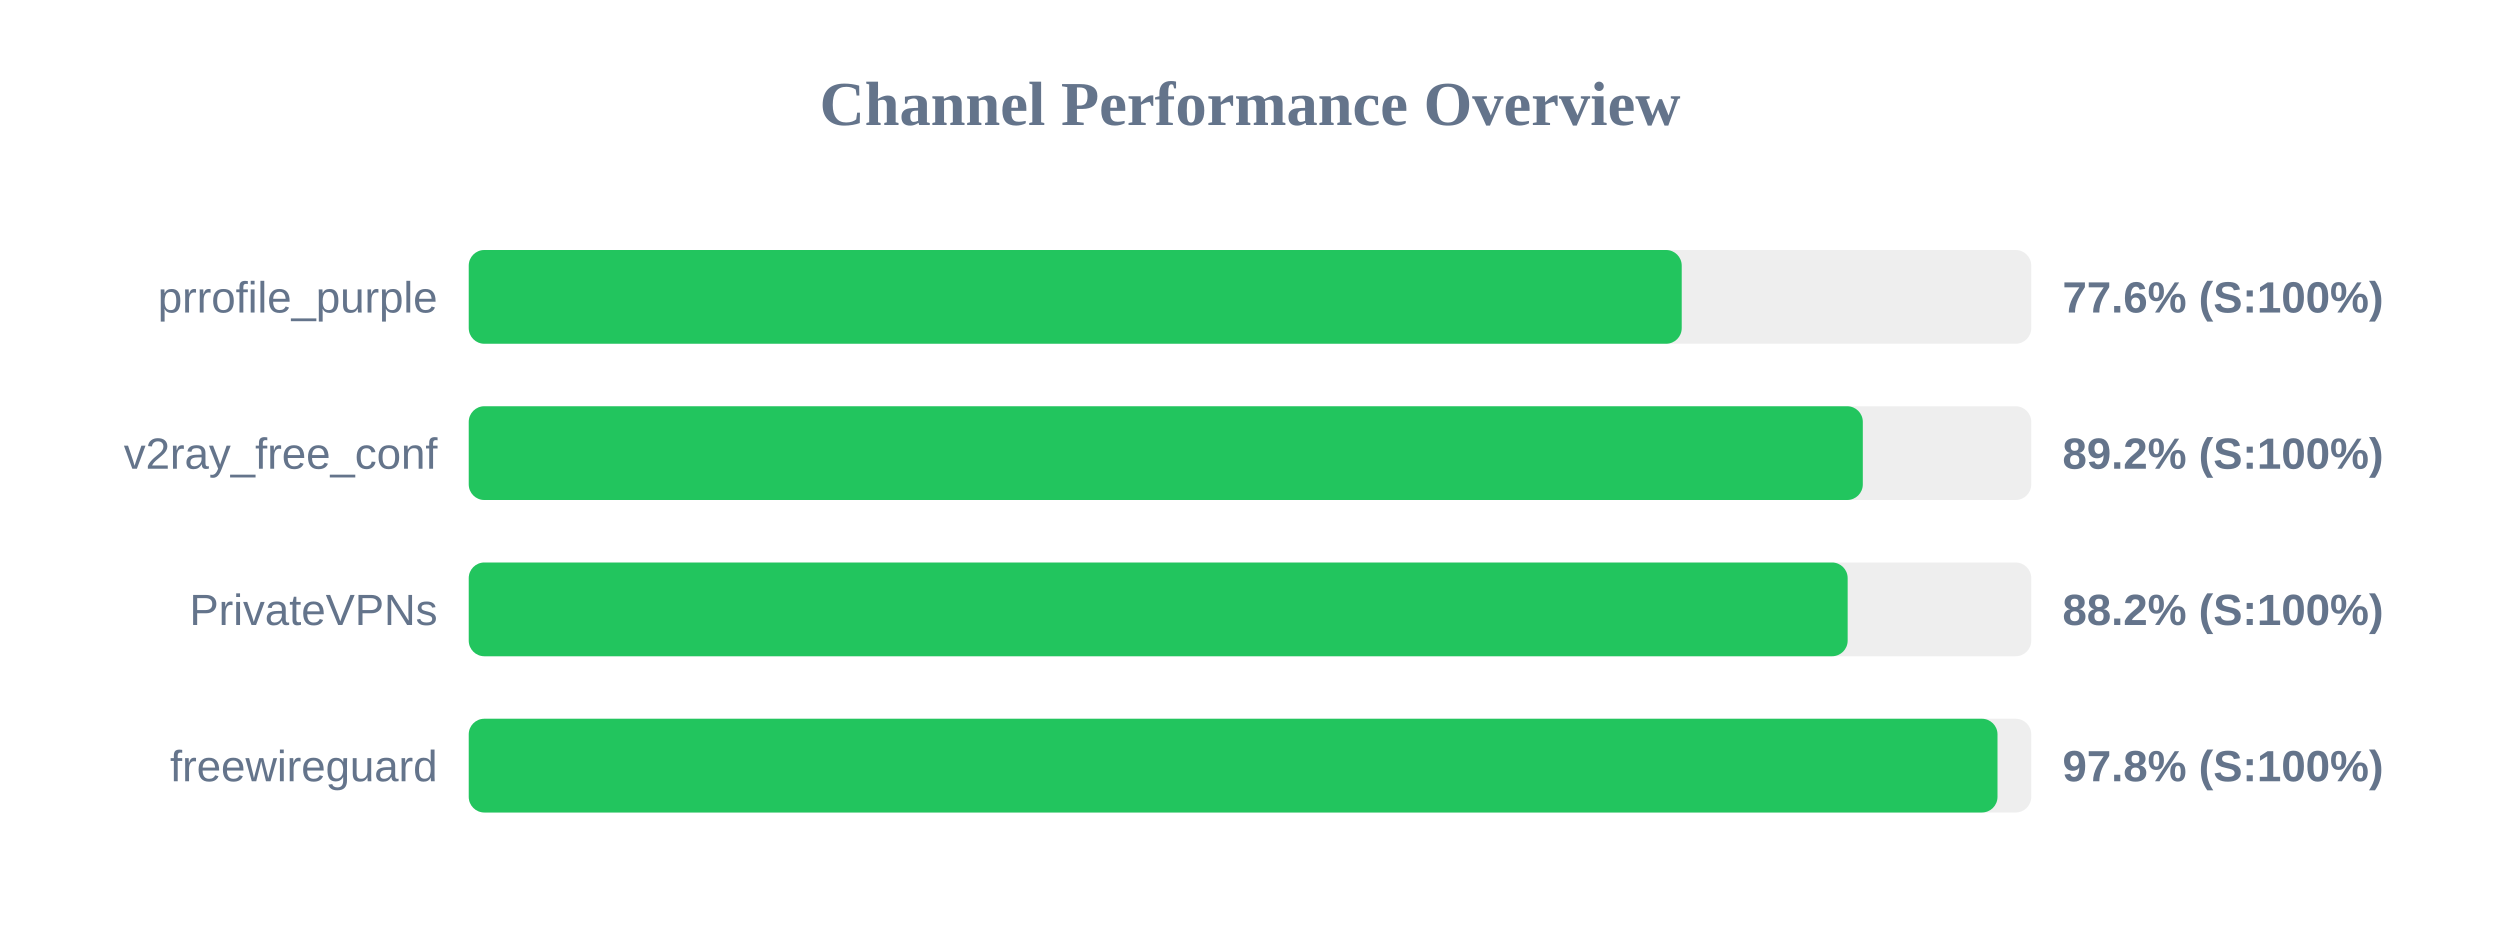
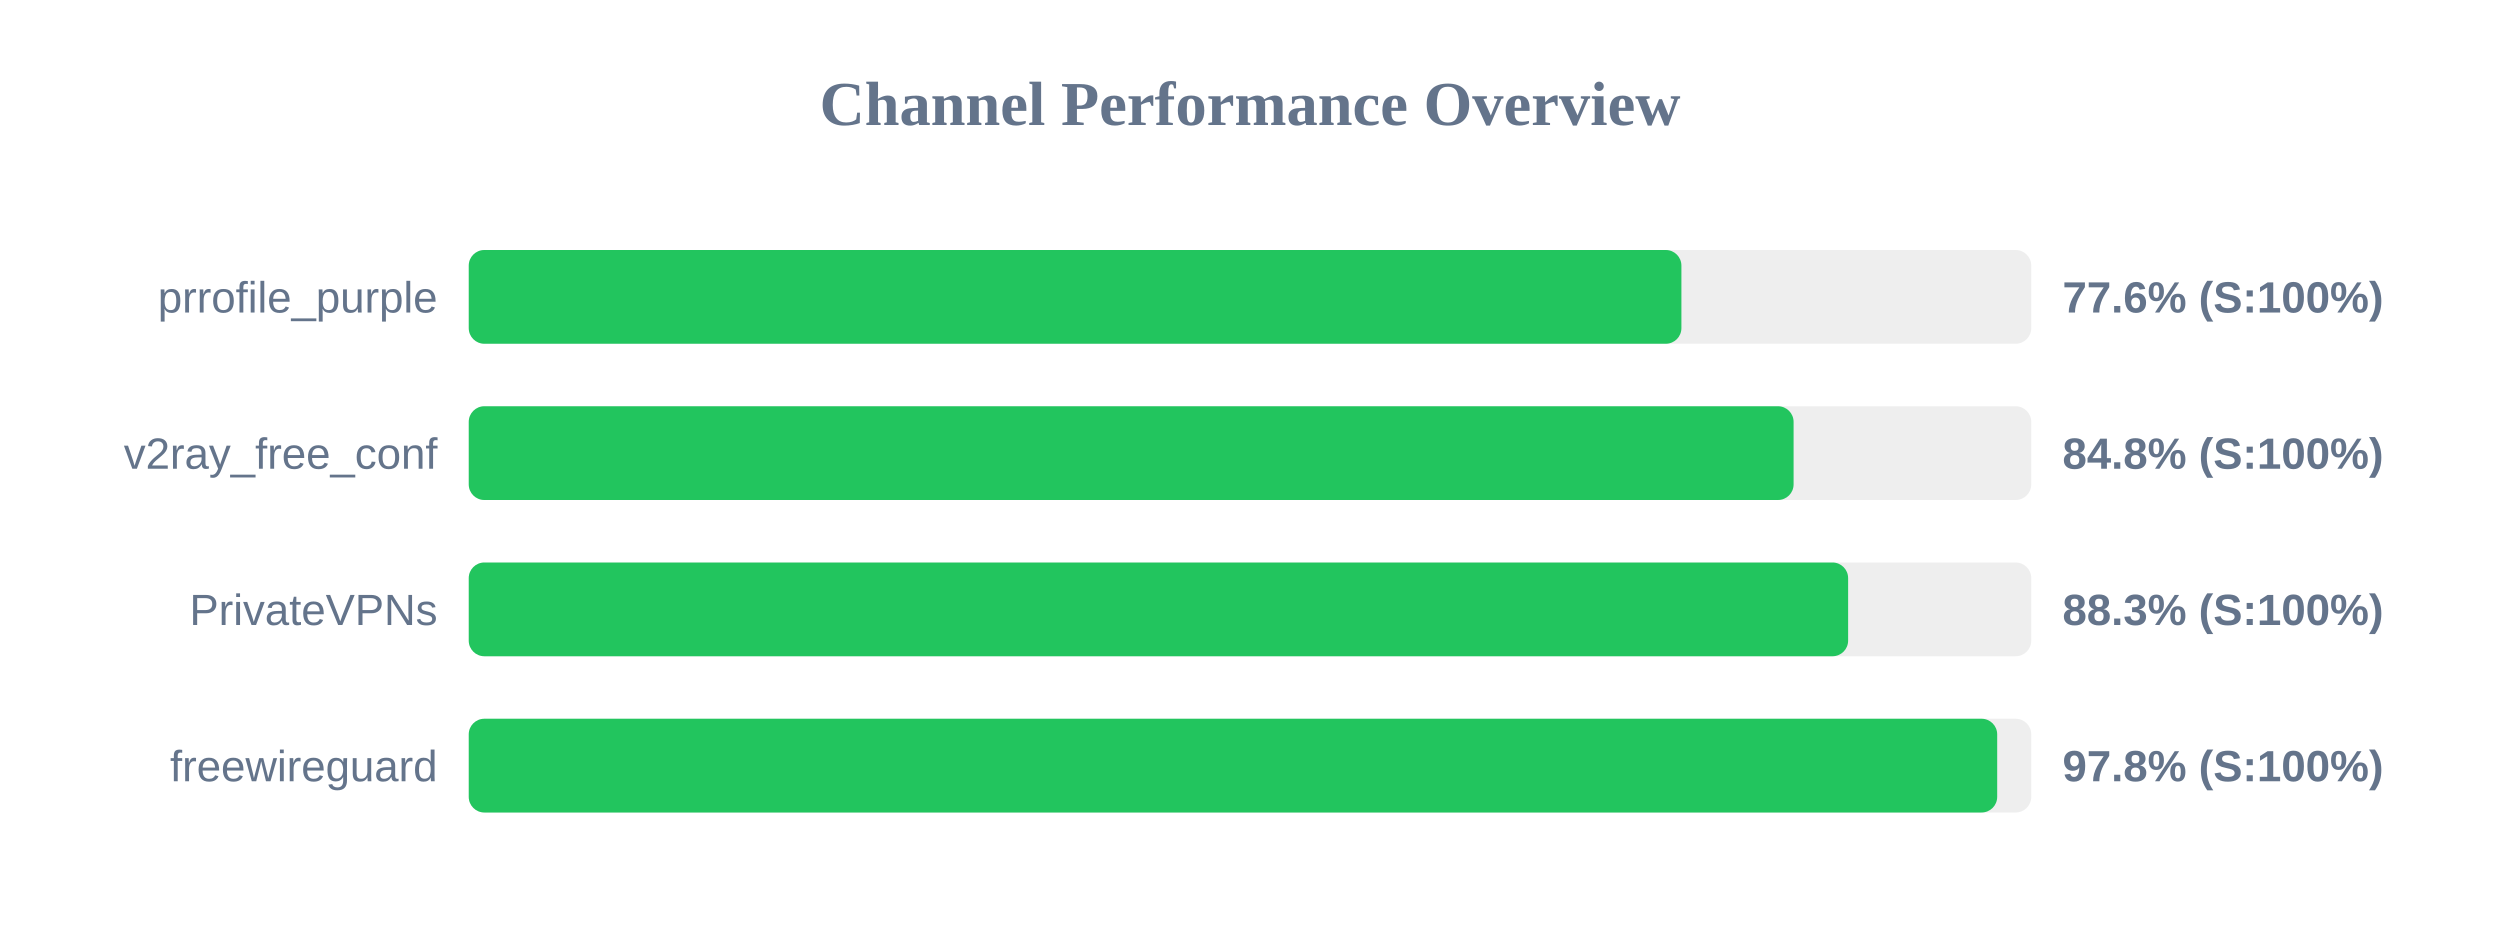
<svg xmlns="http://www.w3.org/2000/svg" width="800" height="300" version="1.1">
  <style>
        .row { font: 14px Arial; fill: #64748b; }
        .score { font: bold 14px Arial; fill: #64748b; }
    </style>
  <text x="400" y="40" text-anchor="middle" font-size="20px" font-weight="bold" fill="#64748b">Channel Performance Overview</text>
  <rect x="150" y="80" width="500" height="30" fill="#eee" rx="5" />
-   <rect x="150" y="80" width="388.15" height="30" fill="#22c55e" rx="5" />
+   <rect x="150" y="80" width="388.05" height="30" fill="#22c55e" rx="5" />
  <text x="140" y="100" text-anchor="end" class="row">prrofile_purple</text>
  <text x="660" y="100" text-anchor="start" class="score">77.6% (S:100%)</text>
  <rect x="150" y="130" width="500" height="30" fill="#eee" rx="5" />
-   <rect x="150" y="130" width="446.1" height="30" fill="#22c55e" rx="5" />
+   <rect x="150" y="130" width="423.95" height="30" fill="#22c55e" rx="5" />
  <text x="140" y="150" text-anchor="end" class="row">v2ray_free_conf</text>
-   <text x="660" y="150" text-anchor="start" class="score">89.2% (S:100%)</text>
+   <text x="660" y="150" text-anchor="start" class="score">84.8% (S:100%)</text>
  <rect x="150" y="180" width="500" height="30" fill="#eee" rx="5" />
-   <rect x="150" y="180" width="441.25" height="30" fill="#22c55e" rx="5" />
+   <rect x="150" y="180" width="441.4" height="30" fill="#22c55e" rx="5" />
  <text x="140" y="200" text-anchor="end" class="row">PrivateVPNs</text>
-   <text x="660" y="200" text-anchor="start" class="score">88.2% (S:100%)</text>
+   <text x="660" y="200" text-anchor="start" class="score">88.3% (S:100%)</text>
  <rect x="150" y="230" width="500" height="30" fill="#eee" rx="5" />
-   <rect x="150" y="230" width="489.2" height="30" fill="#22c55e" rx="5" />
+   <rect x="150" y="230" width="489.1" height="30" fill="#22c55e" rx="5" />
  <text x="140" y="250" text-anchor="end" class="row">freewireguard</text>
  <text x="660" y="250" text-anchor="start" class="score">97.8% (S:100%)</text>
</svg>
